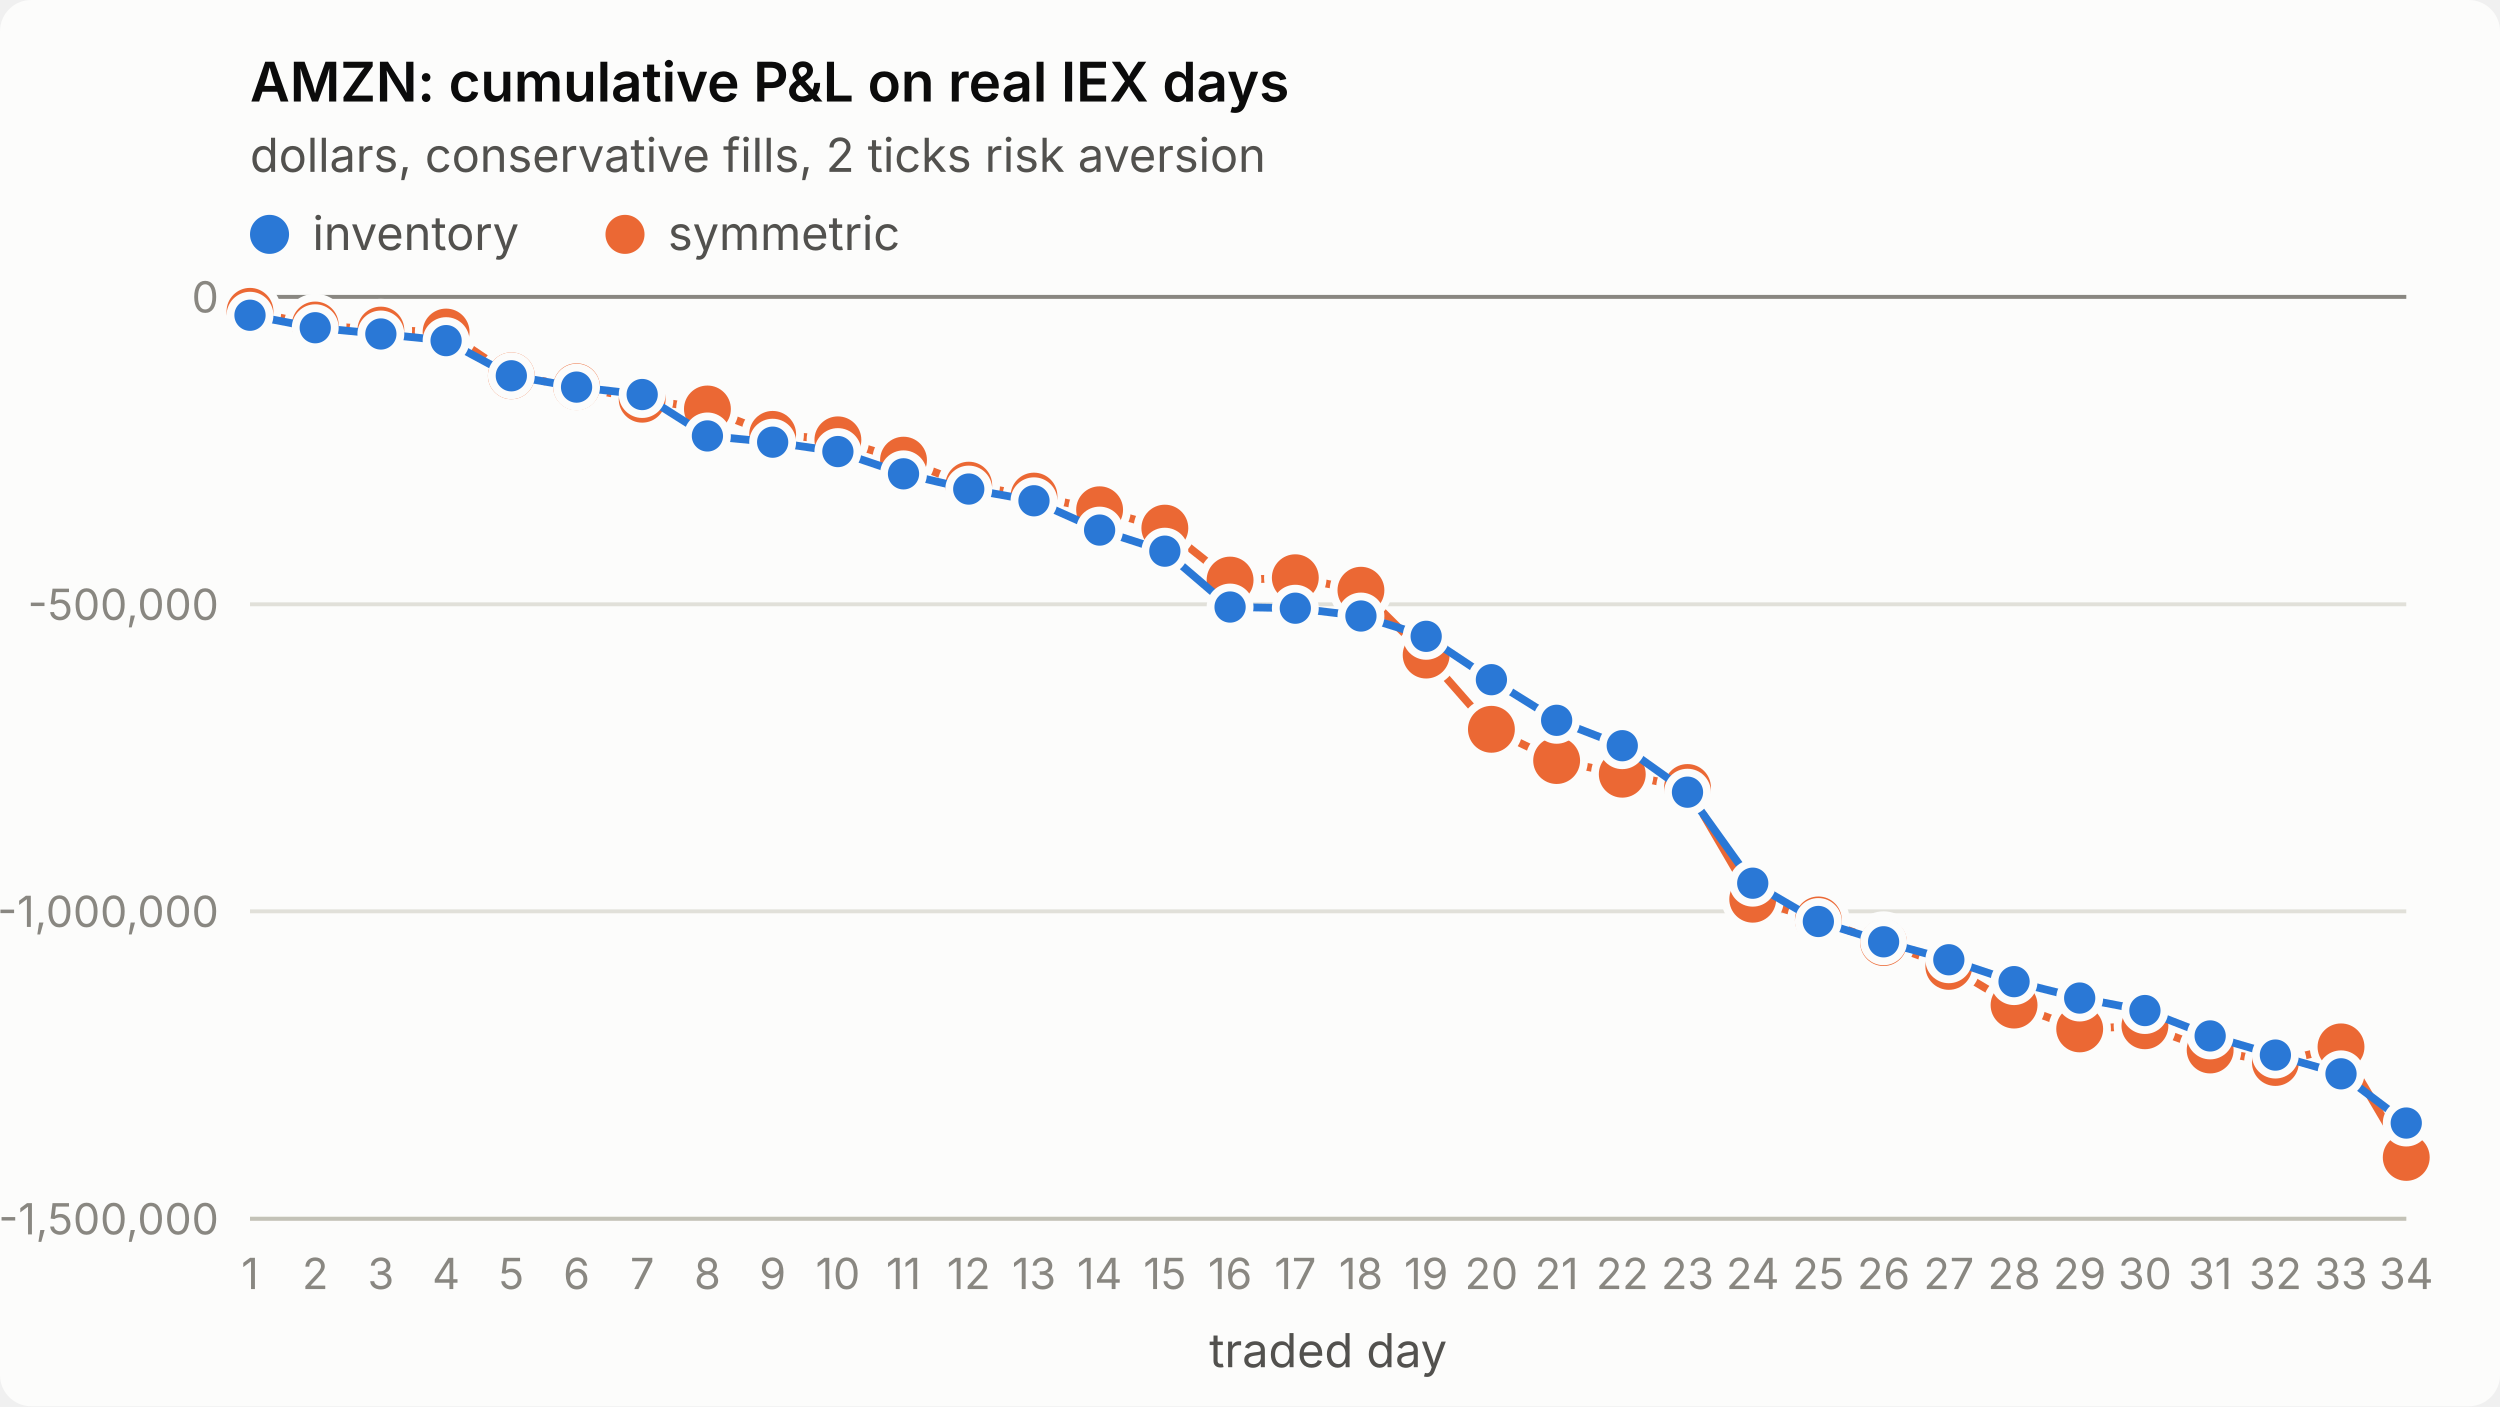
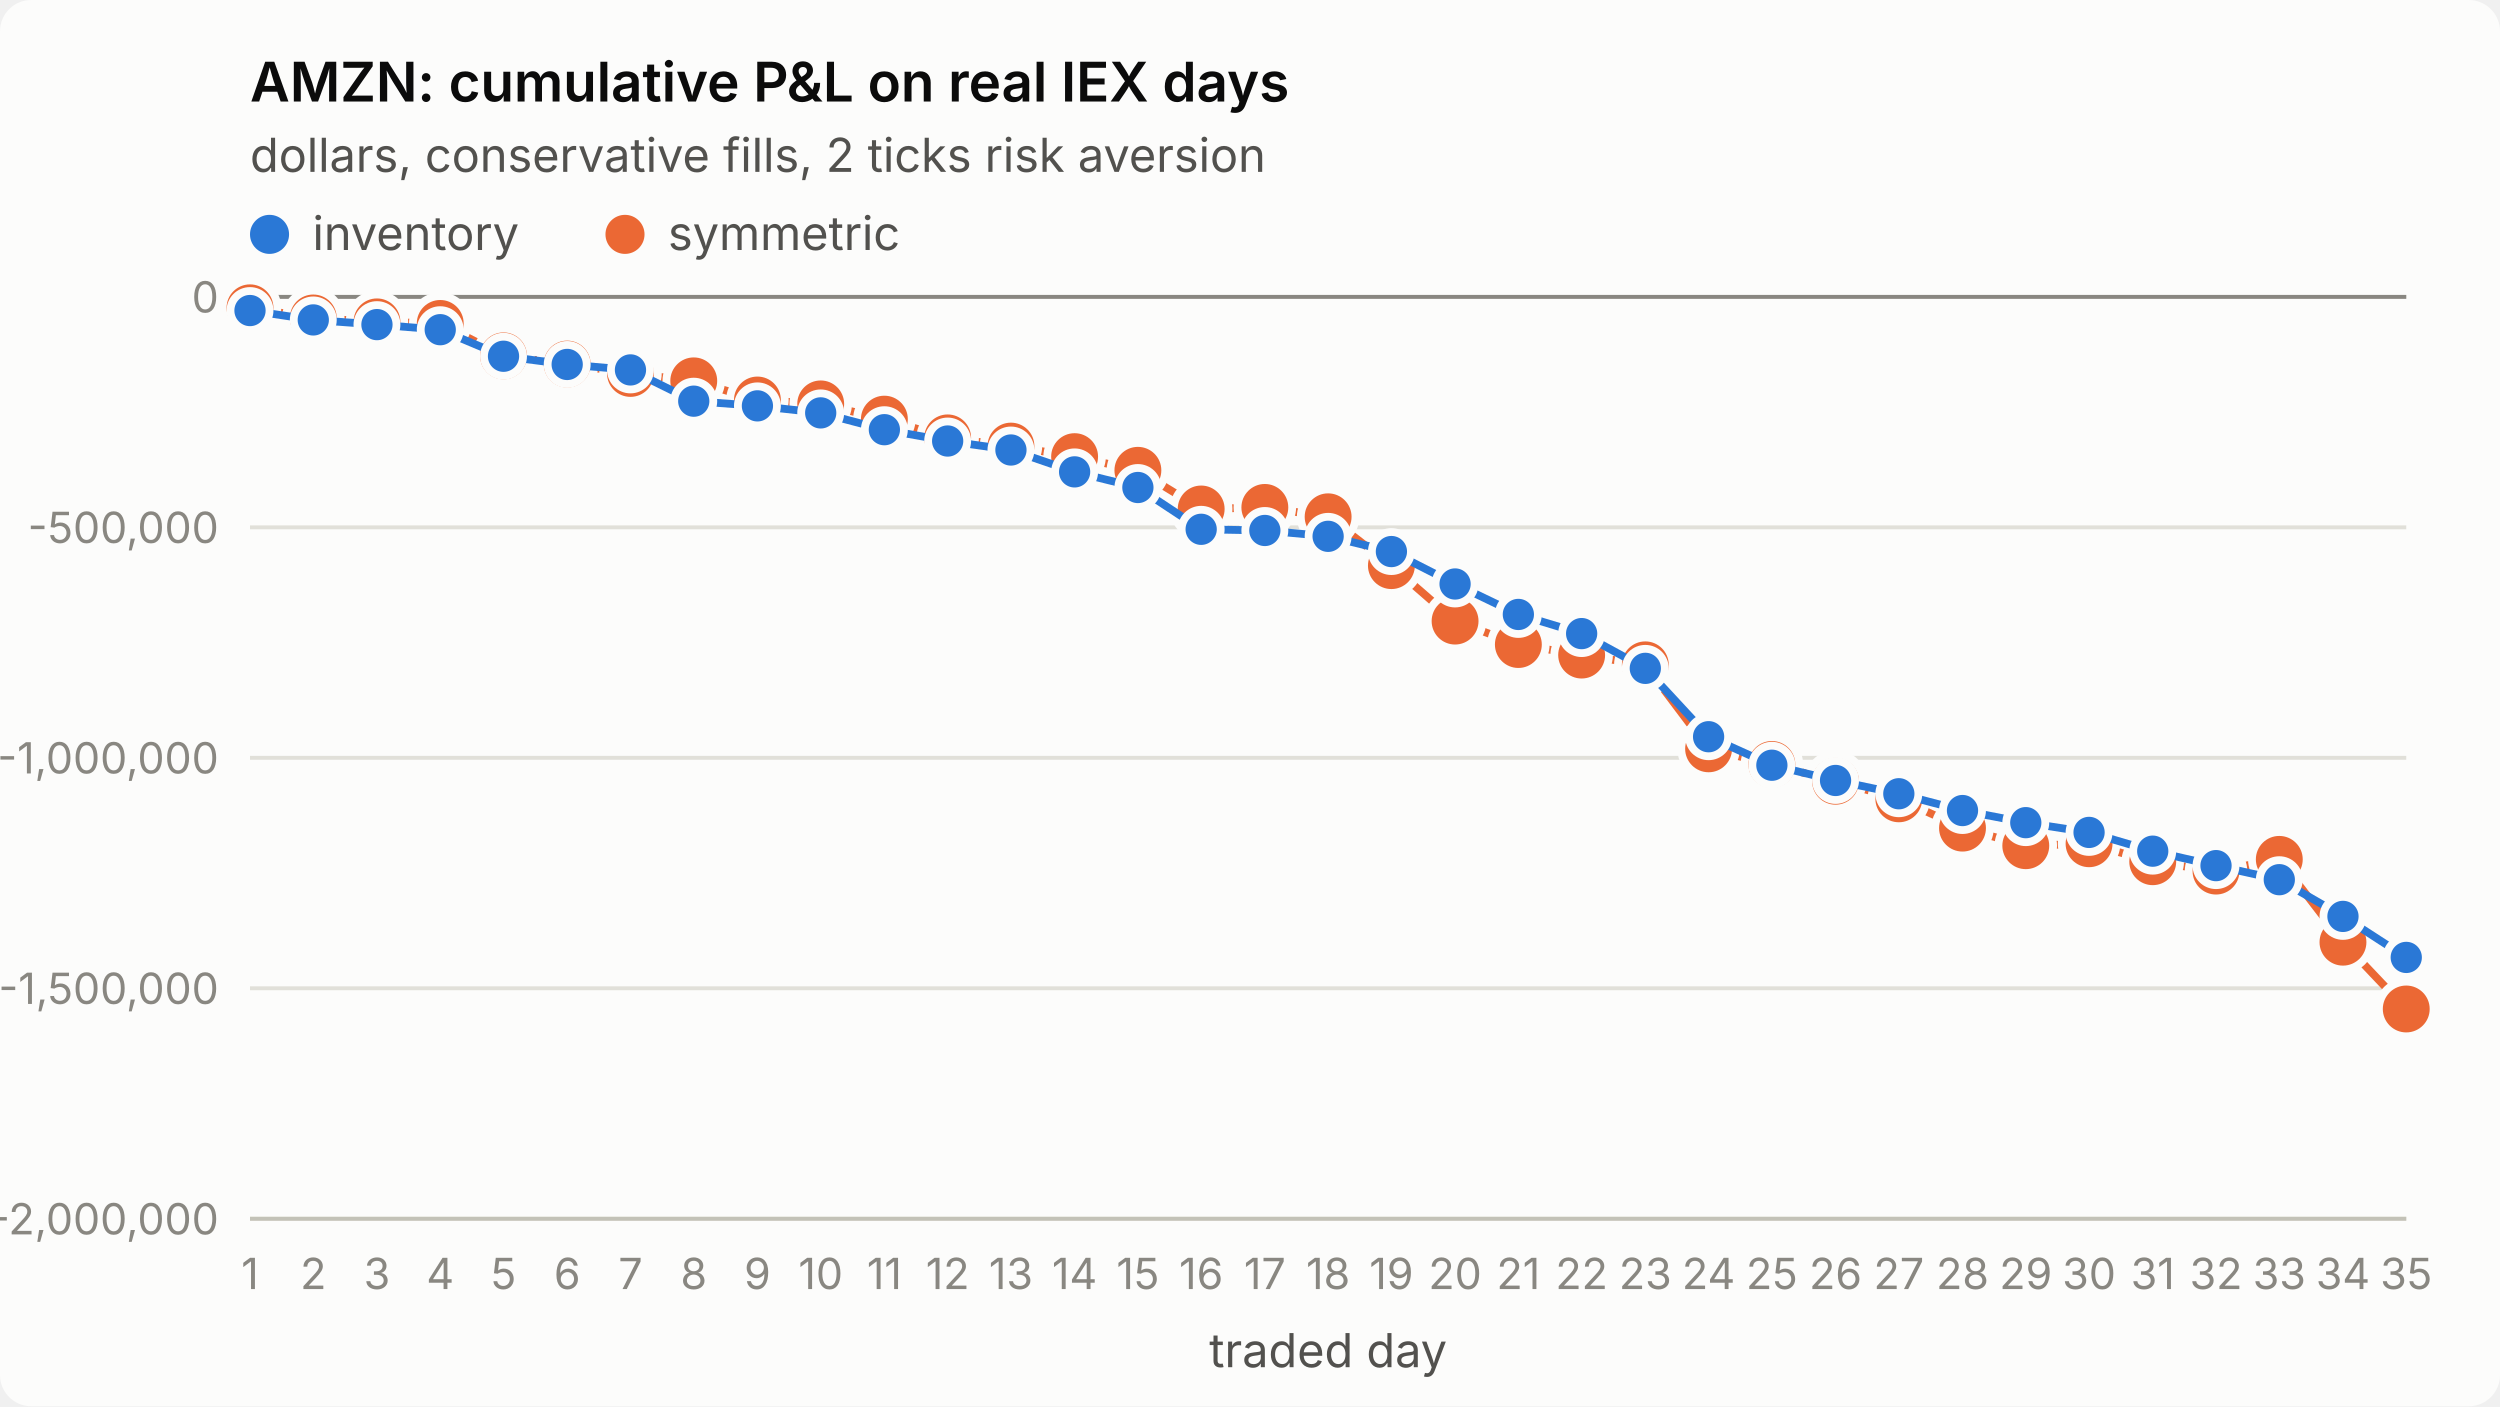
<svg xmlns="http://www.w3.org/2000/svg" viewBox="0 0 640 360" width="640" height="360" role="img" aria-label="AMZN: cumulative P&amp;L on real IEX days">
  <style>
.surface{fill:#fcfcfb}.title{fill:#0b0b0b;font-weight:600;font-size:14px}
.sub,.legend{fill:#52514e;font-size:12px}.tick{fill:#898781;font-size:11px;font-variant-numeric:tabular-nums}
.grid{stroke:#e1e0d9;stroke-width:1}.axis{stroke:#c3c2b7;stroke-width:1}.ref{stroke:#898781;stroke-width:1}
.s1{stroke:#2a78d6}.s2{stroke:#eb6834}.f1{fill:#2a78d6}.f2{fill:#eb6834}
.line{fill:none;stroke-width:2;stroke-linejoin:round;stroke-linecap:round}
.dot{stroke:#fcfcfb;stroke-width:2}
text{font-family:system-ui,-apple-system,"Segoe UI",sans-serif}
@media (prefers-color-scheme: dark){
.surface{fill:#1a1a19}.title{fill:#ffffff}.sub,.legend{fill:#c3c2b7}
.grid{stroke:#2c2c2a}.axis{stroke:#383835}.dot{stroke:#1a1a19}
.s1{stroke:#3987e5}.s2{stroke:#d95926}.f1{fill:#3987e5}.f2{fill:#d95926}}
</style>
  <rect class="surface" width="640" height="360" rx="8" />
  <text class="title" x="64" y="26">AMZN: cumulative P&amp;L on real IEX days</text>
  <text class="sub" x="64" y="44">dollars, conservative fills, 2 ticks risk aversion</text>
  <line class="grid" x1="64" x2="616" y1="312.0" y2="312.0" />
-   <text class="tick" x="56" y="316.0" text-anchor="end">-1,500,000</text>
-   <line class="grid" x1="64" x2="616" y1="233.3" y2="233.3" />
-   <text class="tick" x="56" y="237.3" text-anchor="end">-1,000,000</text>
-   <line class="grid" x1="64" x2="616" y1="154.7" y2="154.7" />
-   <text class="tick" x="56" y="158.7" text-anchor="end">-500,000</text>
+   <text class="tick" x="56" y="316.0" text-anchor="end">-2,000,000</text>
+   <line class="grid" x1="64" x2="616" y1="253.0" y2="253.0" />
+   <text class="tick" x="56" y="257.0" text-anchor="end">-1,500,000</text>
+   <line class="grid" x1="64" x2="616" y1="194.0" y2="194.0" />
+   <text class="tick" x="56" y="198.0" text-anchor="end">-1,000,000</text>
+   <line class="grid" x1="64" x2="616" y1="135.0" y2="135.0" />
+   <text class="tick" x="56" y="139.0" text-anchor="end">-500,000</text>
  <line class="grid" x1="64" x2="616" y1="76.0" y2="76.0" />
  <text class="tick" x="56" y="80.0" text-anchor="end">0</text>
  <line class="axis" x1="64" x2="616" y1="312" y2="312" />
  <text class="tick" x="64.0" y="330" text-anchor="middle">1</text>
-   <text class="tick" x="80.7" y="330" text-anchor="middle">2</text>
-   <text class="tick" x="97.5" y="330" text-anchor="middle">3</text>
-   <text class="tick" x="114.2" y="330" text-anchor="middle">4</text>
-   <text class="tick" x="130.9" y="330" text-anchor="middle">5</text>
-   <text class="tick" x="147.6" y="330" text-anchor="middle">6</text>
-   <text class="tick" x="164.4" y="330" text-anchor="middle">7</text>
-   <text class="tick" x="181.1" y="330" text-anchor="middle">8</text>
-   <text class="tick" x="197.8" y="330" text-anchor="middle">9</text>
-   <text class="tick" x="214.5" y="330" text-anchor="middle">10</text>
-   <text class="tick" x="231.3" y="330" text-anchor="middle">11</text>
-   <text class="tick" x="248.0" y="330" text-anchor="middle">12</text>
-   <text class="tick" x="264.7" y="330" text-anchor="middle">13</text>
-   <text class="tick" x="281.5" y="330" text-anchor="middle">14</text>
-   <text class="tick" x="298.2" y="330" text-anchor="middle">15</text>
-   <text class="tick" x="314.9" y="330" text-anchor="middle">16</text>
-   <text class="tick" x="331.6" y="330" text-anchor="middle">17</text>
-   <text class="tick" x="348.4" y="330" text-anchor="middle">18</text>
-   <text class="tick" x="365.1" y="330" text-anchor="middle">19</text>
-   <text class="tick" x="381.8" y="330" text-anchor="middle">20</text>
-   <text class="tick" x="398.5" y="330" text-anchor="middle">21</text>
-   <text class="tick" x="415.3" y="330" text-anchor="middle">22</text>
-   <text class="tick" x="432.0" y="330" text-anchor="middle">23</text>
-   <text class="tick" x="448.7" y="330" text-anchor="middle">24</text>
-   <text class="tick" x="465.5" y="330" text-anchor="middle">25</text>
-   <text class="tick" x="482.2" y="330" text-anchor="middle">26</text>
-   <text class="tick" x="498.9" y="330" text-anchor="middle">27</text>
-   <text class="tick" x="515.6" y="330" text-anchor="middle">28</text>
-   <text class="tick" x="532.4" y="330" text-anchor="middle">29</text>
-   <text class="tick" x="549.1" y="330" text-anchor="middle">30</text>
-   <text class="tick" x="565.8" y="330" text-anchor="middle">31</text>
-   <text class="tick" x="582.5" y="330" text-anchor="middle">32</text>
-   <text class="tick" x="599.3" y="330" text-anchor="middle">33</text>
-   <text class="tick" x="616.0" y="330" text-anchor="middle">34</text>
+   <text class="tick" x="80.2" y="330" text-anchor="middle">2</text>
+   <text class="tick" x="96.5" y="330" text-anchor="middle">3</text>
+   <text class="tick" x="112.7" y="330" text-anchor="middle">4</text>
+   <text class="tick" x="128.9" y="330" text-anchor="middle">5</text>
+   <text class="tick" x="145.2" y="330" text-anchor="middle">6</text>
+   <text class="tick" x="161.4" y="330" text-anchor="middle">7</text>
+   <text class="tick" x="177.6" y="330" text-anchor="middle">8</text>
+   <text class="tick" x="193.9" y="330" text-anchor="middle">9</text>
+   <text class="tick" x="210.1" y="330" text-anchor="middle">10</text>
+   <text class="tick" x="226.4" y="330" text-anchor="middle">11</text>
+   <text class="tick" x="242.6" y="330" text-anchor="middle">12</text>
+   <text class="tick" x="258.8" y="330" text-anchor="middle">13</text>
+   <text class="tick" x="275.1" y="330" text-anchor="middle">14</text>
+   <text class="tick" x="291.3" y="330" text-anchor="middle">15</text>
+   <text class="tick" x="307.5" y="330" text-anchor="middle">16</text>
+   <text class="tick" x="323.8" y="330" text-anchor="middle">17</text>
+   <text class="tick" x="340.0" y="330" text-anchor="middle">18</text>
+   <text class="tick" x="356.2" y="330" text-anchor="middle">19</text>
+   <text class="tick" x="372.5" y="330" text-anchor="middle">20</text>
+   <text class="tick" x="388.7" y="330" text-anchor="middle">21</text>
+   <text class="tick" x="404.9" y="330" text-anchor="middle">22</text>
+   <text class="tick" x="421.2" y="330" text-anchor="middle">23</text>
+   <text class="tick" x="437.4" y="330" text-anchor="middle">24</text>
+   <text class="tick" x="453.6" y="330" text-anchor="middle">25</text>
+   <text class="tick" x="469.9" y="330" text-anchor="middle">26</text>
+   <text class="tick" x="486.1" y="330" text-anchor="middle">27</text>
+   <text class="tick" x="502.4" y="330" text-anchor="middle">28</text>
+   <text class="tick" x="518.6" y="330" text-anchor="middle">29</text>
+   <text class="tick" x="534.8" y="330" text-anchor="middle">30</text>
+   <text class="tick" x="551.1" y="330" text-anchor="middle">31</text>
+   <text class="tick" x="567.3" y="330" text-anchor="middle">32</text>
+   <text class="tick" x="583.5" y="330" text-anchor="middle">33</text>
+   <text class="tick" x="599.8" y="330" text-anchor="middle">34</text>
+   <text class="tick" x="616.0" y="330" text-anchor="middle">35</text>
  <text class="sub" x="340.0" y="350" text-anchor="middle">traded day</text>
  <line class="ref" x1="64" x2="616" y1="76.0" y2="76.0" />
-   <polyline class="line s2" points="64.0,79.7 80.7,83.2 97.5,84.5 114.2,85.0 130.9,96.2 147.6,99.0 164.4,102.2 181.1,104.7 197.8,111.2 214.5,112.6 231.3,117.8 248.0,124.2 264.7,127.0 281.5,130.5 298.2,135.2 314.9,148.5 331.6,147.9 348.4,151.1 365.1,167.7 381.8,186.7 398.5,194.7 415.3,198.2 432.0,201.6 448.7,230.2 465.5,235.5 482.2,241.3 498.9,247.4 515.6,257.3 532.4,263.4 549.1,262.6 565.8,268.8 582.5,272.0 599.3,268.0 616.0,296.3" />
-   <circle class="dot f2" cx="64.0" cy="79.7" r="7" />
-   <circle class="dot f2" cx="80.7" cy="83.2" r="7" />
-   <circle class="dot f2" cx="97.5" cy="84.5" r="7" />
-   <circle class="dot f2" cx="114.2" cy="85.0" r="7" />
-   <circle class="dot f2" cx="130.9" cy="96.2" r="7" />
-   <circle class="dot f2" cx="147.6" cy="99.0" r="7" />
-   <circle class="dot f2" cx="164.4" cy="102.2" r="7" />
-   <circle class="dot f2" cx="181.1" cy="104.7" r="7" />
-   <circle class="dot f2" cx="197.8" cy="111.2" r="7" />
-   <circle class="dot f2" cx="214.5" cy="112.6" r="7" />
-   <circle class="dot f2" cx="231.3" cy="117.8" r="7" />
-   <circle class="dot f2" cx="248.0" cy="124.2" r="7" />
-   <circle class="dot f2" cx="264.7" cy="127.0" r="7" />
-   <circle class="dot f2" cx="281.5" cy="130.5" r="7" />
-   <circle class="dot f2" cx="298.2" cy="135.2" r="7" />
-   <circle class="dot f2" cx="314.9" cy="148.5" r="7" />
-   <circle class="dot f2" cx="331.6" cy="147.9" r="7" />
-   <circle class="dot f2" cx="348.4" cy="151.1" r="7" />
-   <circle class="dot f2" cx="365.1" cy="167.7" r="7" />
-   <circle class="dot f2" cx="381.8" cy="186.7" r="7" />
-   <circle class="dot f2" cx="398.5" cy="194.7" r="7" />
-   <circle class="dot f2" cx="415.3" cy="198.2" r="7" />
-   <circle class="dot f2" cx="432.0" cy="201.6" r="7" />
-   <circle class="dot f2" cx="448.7" cy="230.2" r="7" />
-   <circle class="dot f2" cx="465.5" cy="235.5" r="7" />
-   <circle class="dot f2" cx="482.2" cy="241.3" r="7" />
-   <circle class="dot f2" cx="498.9" cy="247.4" r="7" />
-   <circle class="dot f2" cx="515.6" cy="257.3" r="7" />
-   <circle class="dot f2" cx="532.4" cy="263.4" r="7" />
-   <circle class="dot f2" cx="549.1" cy="262.6" r="7" />
-   <circle class="dot f2" cx="565.8" cy="268.8" r="7" />
-   <circle class="dot f2" cx="582.5" cy="272.0" r="7" />
-   <circle class="dot f2" cx="599.3" cy="268.0" r="7" />
-   <circle class="dot f2" cx="616.0" cy="296.3" r="7" />
-   <polyline class="line s1" points="64.0,80.7 80.7,83.9 97.5,85.5 114.2,87.2 130.9,96.2 147.6,99.1 164.4,101.0 181.1,111.6 197.8,113.2 214.5,115.6 231.3,121.3 248.0,125.2 264.7,128.2 281.5,135.7 298.2,141.1 314.9,155.4 331.6,155.7 348.4,157.7 365.1,162.9 381.8,174.0 398.5,184.4 415.3,190.9 432.0,202.8 448.7,226.1 465.5,235.9 482.2,241.1 498.9,245.7 515.6,251.3 532.4,255.5 549.1,258.7 565.8,265.2 582.5,270.1 599.3,274.9 616.0,287.5" />
-   <circle class="dot f1" cx="64.0" cy="80.7" r="5" />
-   <circle class="dot f1" cx="80.7" cy="83.9" r="5" />
-   <circle class="dot f1" cx="97.5" cy="85.5" r="5" />
-   <circle class="dot f1" cx="114.2" cy="87.2" r="5" />
-   <circle class="dot f1" cx="130.9" cy="96.2" r="5" />
-   <circle class="dot f1" cx="147.6" cy="99.1" r="5" />
-   <circle class="dot f1" cx="164.4" cy="101.0" r="5" />
-   <circle class="dot f1" cx="181.1" cy="111.6" r="5" />
-   <circle class="dot f1" cx="197.8" cy="113.2" r="5" />
-   <circle class="dot f1" cx="214.5" cy="115.6" r="5" />
-   <circle class="dot f1" cx="231.3" cy="121.3" r="5" />
-   <circle class="dot f1" cx="248.0" cy="125.2" r="5" />
-   <circle class="dot f1" cx="264.7" cy="128.2" r="5" />
-   <circle class="dot f1" cx="281.5" cy="135.7" r="5" />
-   <circle class="dot f1" cx="298.2" cy="141.1" r="5" />
-   <circle class="dot f1" cx="314.9" cy="155.4" r="5" />
-   <circle class="dot f1" cx="331.6" cy="155.7" r="5" />
-   <circle class="dot f1" cx="348.4" cy="157.7" r="5" />
-   <circle class="dot f1" cx="365.1" cy="162.9" r="5" />
-   <circle class="dot f1" cx="381.8" cy="174.0" r="5" />
-   <circle class="dot f1" cx="398.5" cy="184.4" r="5" />
-   <circle class="dot f1" cx="415.3" cy="190.9" r="5" />
-   <circle class="dot f1" cx="432.0" cy="202.8" r="5" />
-   <circle class="dot f1" cx="448.7" cy="226.1" r="5" />
-   <circle class="dot f1" cx="465.5" cy="235.9" r="5" />
-   <circle class="dot f1" cx="482.2" cy="241.1" r="5" />
-   <circle class="dot f1" cx="498.9" cy="245.7" r="5" />
-   <circle class="dot f1" cx="515.6" cy="251.3" r="5" />
-   <circle class="dot f1" cx="532.4" cy="255.5" r="5" />
-   <circle class="dot f1" cx="549.1" cy="258.7" r="5" />
-   <circle class="dot f1" cx="565.8" cy="265.2" r="5" />
-   <circle class="dot f1" cx="582.5" cy="270.1" r="5" />
-   <circle class="dot f1" cx="599.3" cy="274.9" r="5" />
-   <circle class="dot f1" cx="616.0" cy="287.5" r="5" />
+   <polyline class="line s2" points="64.0,78.8 80.2,81.4 96.5,82.4 112.7,82.8 128.9,91.1 145.2,93.2 161.4,95.6 177.6,97.5 193.9,102.4 210.1,103.4 226.4,107.3 242.6,112.1 258.8,114.2 275.1,116.9 291.3,120.4 307.5,130.3 323.8,129.9 340.0,132.3 356.2,144.8 372.5,159.0 388.7,165.0 404.9,167.7 421.2,170.2 437.4,191.7 453.6,195.7 469.9,200.0 486.1,204.5 502.4,212.0 518.6,216.5 534.8,216.0 551.1,220.6 567.3,223.0 583.5,220.0 599.8,241.2 616.0,258.3" />
+   <circle class="dot f2" cx="64.0" cy="78.8" r="7" />
+   <circle class="dot f2" cx="80.2" cy="81.4" r="7" />
+   <circle class="dot f2" cx="96.5" cy="82.4" r="7" />
+   <circle class="dot f2" cx="112.7" cy="82.8" r="7" />
+   <circle class="dot f2" cx="128.9" cy="91.1" r="7" />
+   <circle class="dot f2" cx="145.2" cy="93.2" r="7" />
+   <circle class="dot f2" cx="161.4" cy="95.6" r="7" />
+   <circle class="dot f2" cx="177.6" cy="97.5" r="7" />
+   <circle class="dot f2" cx="193.9" cy="102.4" r="7" />
+   <circle class="dot f2" cx="210.1" cy="103.4" r="7" />
+   <circle class="dot f2" cx="226.4" cy="107.3" r="7" />
+   <circle class="dot f2" cx="242.6" cy="112.1" r="7" />
+   <circle class="dot f2" cx="258.8" cy="114.2" r="7" />
+   <circle class="dot f2" cx="275.1" cy="116.9" r="7" />
+   <circle class="dot f2" cx="291.3" cy="120.4" r="7" />
+   <circle class="dot f2" cx="307.5" cy="130.3" r="7" />
+   <circle class="dot f2" cx="323.8" cy="129.9" r="7" />
+   <circle class="dot f2" cx="340.0" cy="132.3" r="7" />
+   <circle class="dot f2" cx="356.2" cy="144.8" r="7" />
+   <circle class="dot f2" cx="372.5" cy="159.0" r="7" />
+   <circle class="dot f2" cx="388.7" cy="165.0" r="7" />
+   <circle class="dot f2" cx="404.9" cy="167.7" r="7" />
+   <circle class="dot f2" cx="421.2" cy="170.2" r="7" />
+   <circle class="dot f2" cx="437.4" cy="191.7" r="7" />
+   <circle class="dot f2" cx="453.6" cy="195.7" r="7" />
+   <circle class="dot f2" cx="469.9" cy="200.0" r="7" />
+   <circle class="dot f2" cx="486.1" cy="204.5" r="7" />
+   <circle class="dot f2" cx="502.4" cy="212.0" r="7" />
+   <circle class="dot f2" cx="518.6" cy="216.5" r="7" />
+   <circle class="dot f2" cx="534.8" cy="216.0" r="7" />
+   <circle class="dot f2" cx="551.1" cy="220.6" r="7" />
+   <circle class="dot f2" cx="567.3" cy="223.0" r="7" />
+   <circle class="dot f2" cx="583.5" cy="220.0" r="7" />
+   <circle class="dot f2" cx="599.8" cy="241.2" r="7" />
+   <circle class="dot f2" cx="616.0" cy="258.3" r="7" />
+   <polyline class="line s1" points="64.0,79.5 80.2,81.9 96.5,83.1 112.7,84.4 128.9,91.2 145.2,93.3 161.4,94.7 177.6,102.7 193.9,103.9 210.1,105.7 226.4,110.0 242.6,112.9 258.8,115.2 275.1,120.8 291.3,124.8 307.5,135.5 323.8,135.8 340.0,137.3 356.2,141.2 372.5,149.5 388.7,157.3 404.9,162.2 421.2,171.1 437.4,188.6 453.6,195.9 469.9,199.8 486.1,203.2 502.4,207.5 518.6,210.6 534.8,213.1 551.1,217.9 567.3,221.6 583.5,225.2 599.8,234.6 616.0,245.1" />
+   <circle class="dot f1" cx="64.0" cy="79.5" r="5" />
+   <circle class="dot f1" cx="80.2" cy="81.9" r="5" />
+   <circle class="dot f1" cx="96.5" cy="83.1" r="5" />
+   <circle class="dot f1" cx="112.7" cy="84.4" r="5" />
+   <circle class="dot f1" cx="128.9" cy="91.2" r="5" />
+   <circle class="dot f1" cx="145.2" cy="93.3" r="5" />
+   <circle class="dot f1" cx="161.4" cy="94.7" r="5" />
+   <circle class="dot f1" cx="177.6" cy="102.7" r="5" />
+   <circle class="dot f1" cx="193.9" cy="103.9" r="5" />
+   <circle class="dot f1" cx="210.1" cy="105.7" r="5" />
+   <circle class="dot f1" cx="226.4" cy="110.0" r="5" />
+   <circle class="dot f1" cx="242.6" cy="112.9" r="5" />
+   <circle class="dot f1" cx="258.8" cy="115.2" r="5" />
+   <circle class="dot f1" cx="275.1" cy="120.8" r="5" />
+   <circle class="dot f1" cx="291.3" cy="124.8" r="5" />
+   <circle class="dot f1" cx="307.5" cy="135.5" r="5" />
+   <circle class="dot f1" cx="323.8" cy="135.8" r="5" />
+   <circle class="dot f1" cx="340.0" cy="137.3" r="5" />
+   <circle class="dot f1" cx="356.2" cy="141.2" r="5" />
+   <circle class="dot f1" cx="372.5" cy="149.5" r="5" />
+   <circle class="dot f1" cx="388.7" cy="157.3" r="5" />
+   <circle class="dot f1" cx="404.9" cy="162.2" r="5" />
+   <circle class="dot f1" cx="421.2" cy="171.1" r="5" />
+   <circle class="dot f1" cx="437.4" cy="188.6" r="5" />
+   <circle class="dot f1" cx="453.6" cy="195.9" r="5" />
+   <circle class="dot f1" cx="469.9" cy="199.8" r="5" />
+   <circle class="dot f1" cx="486.1" cy="203.2" r="5" />
+   <circle class="dot f1" cx="502.4" cy="207.5" r="5" />
+   <circle class="dot f1" cx="518.6" cy="210.6" r="5" />
+   <circle class="dot f1" cx="534.8" cy="213.1" r="5" />
+   <circle class="dot f1" cx="551.1" cy="217.9" r="5" />
+   <circle class="dot f1" cx="567.3" cy="221.6" r="5" />
+   <circle class="dot f1" cx="583.5" cy="225.2" r="5" />
+   <circle class="dot f1" cx="599.8" cy="234.6" r="5" />
+   <circle class="dot f1" cx="616.0" cy="245.1" r="5" />
  <circle class="f1" cx="69" cy="60" r="5" />
  <text class="legend" x="80" y="64">inventory</text>
  <circle class="f2" cx="160" cy="60" r="5" />
  <text class="legend" x="171" y="64">symmetric</text>
</svg>
